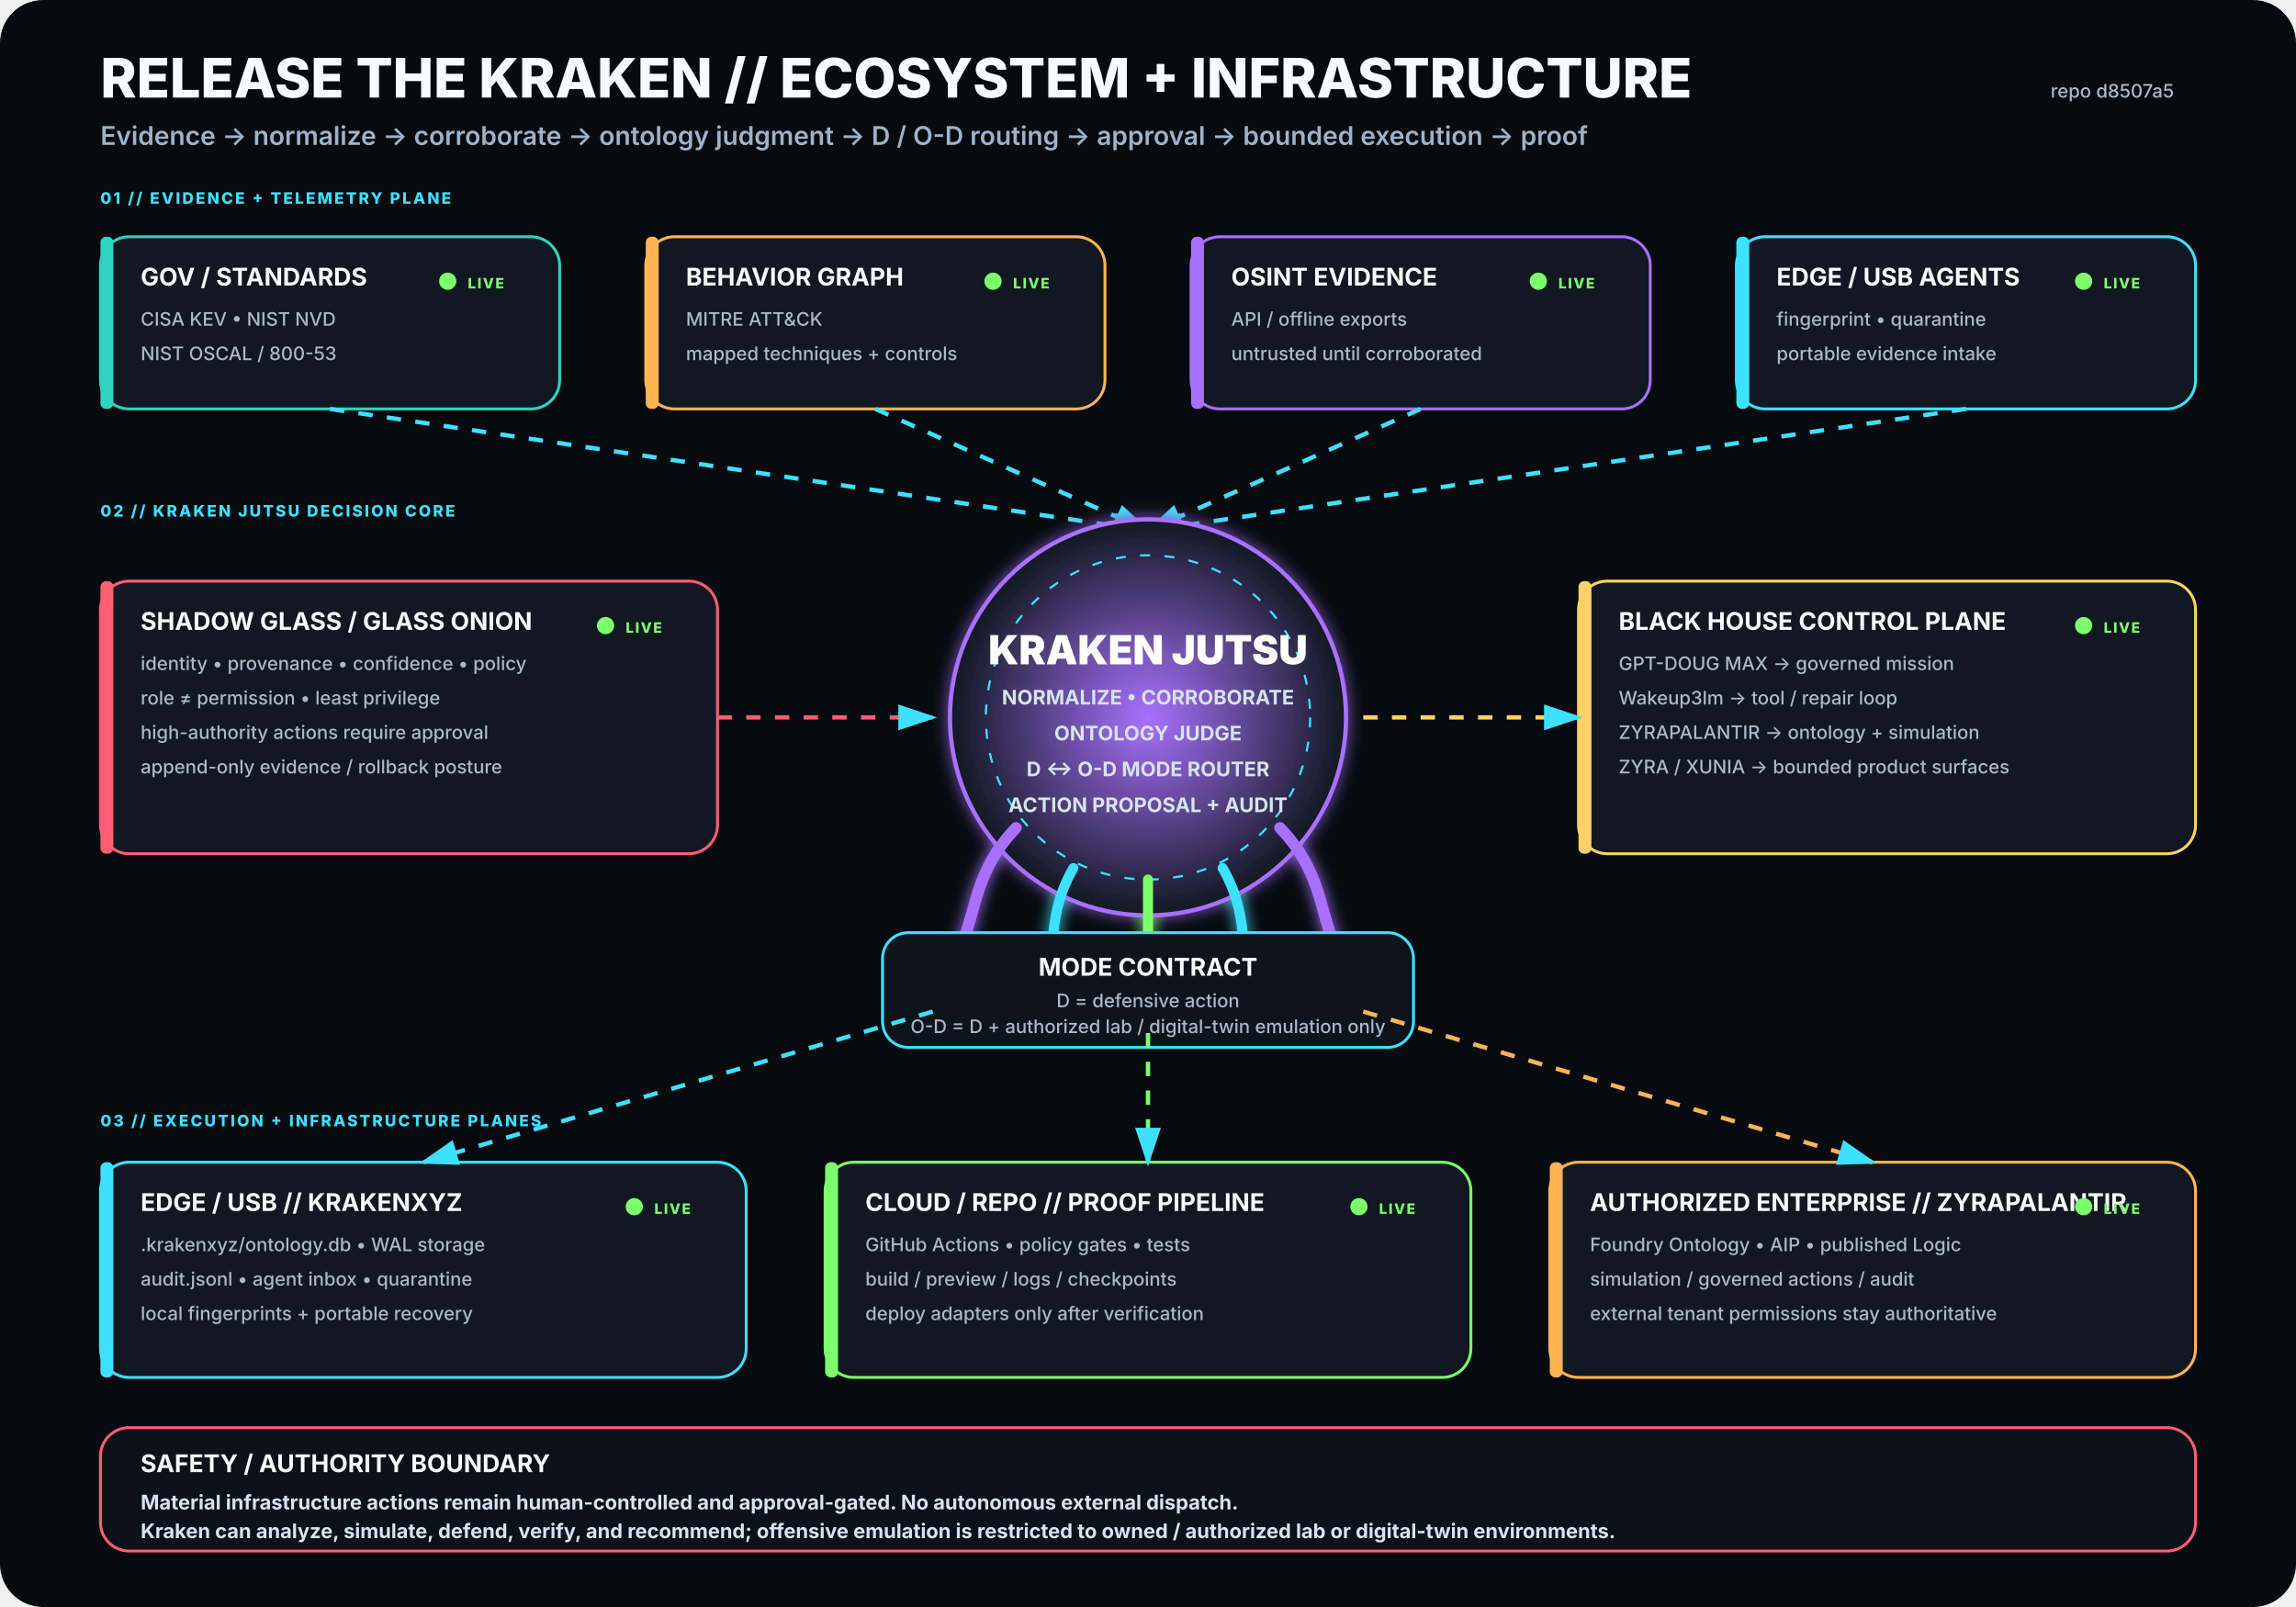
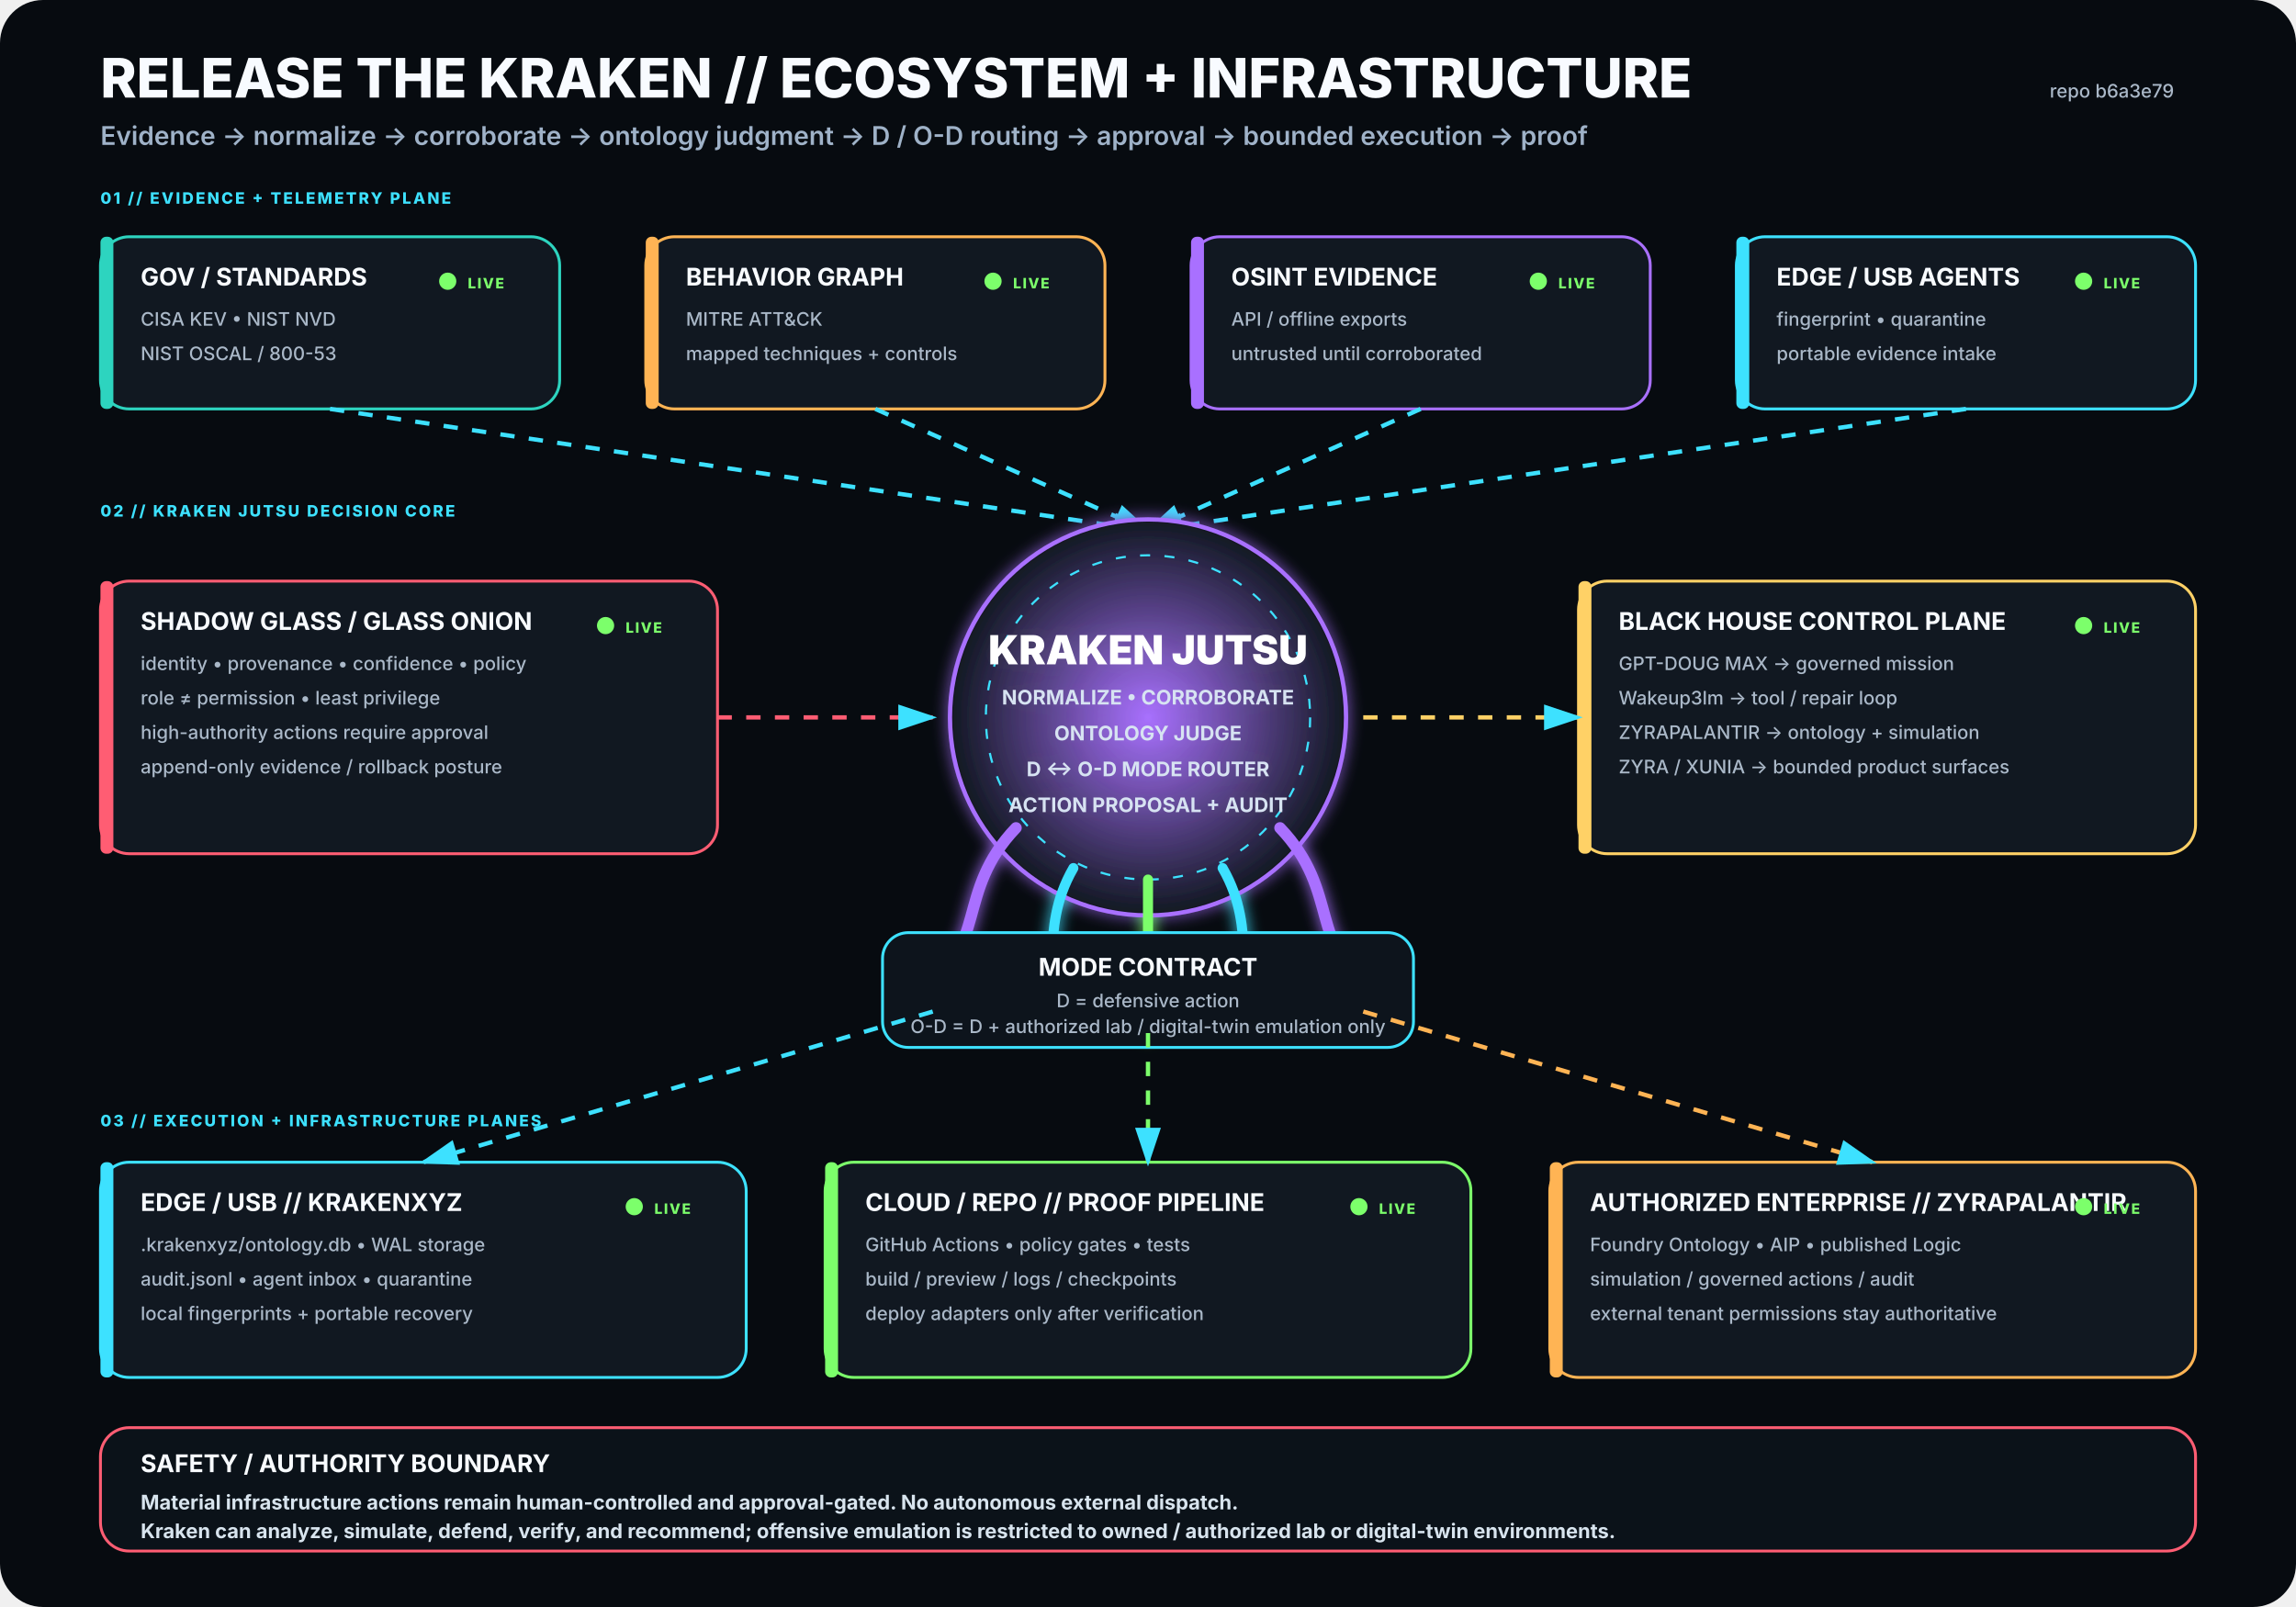
<svg xmlns="http://www.w3.org/2000/svg" viewBox="0 0 1600 1120" width="1600" height="1120" role="img" aria-labelledby="title desc">
  <rect width="1600" height="1120" rx="30" fill="#070B10" />
  <defs>
    <filter id="glow">
      <feGaussianBlur stdDeviation="5" result="b" />
      <feMerge>
        <feMergeNode in="b" />
        <feMergeNode in="SourceGraphic" />
      </feMerge>
    </filter>
    <radialGradient id="krakenCore">
      <stop offset="0%" stop-color="#A970FF" stop-opacity=".95" />
      <stop offset="100%" stop-color="#111821" stop-opacity="1" />
    </radialGradient>
    <marker id="arrow" markerWidth="10" markerHeight="10" refX="8" refY="3" orient="auto">
      <path d="M0,0 L0,6 L9,3 z" fill="#3DE1FF" />
    </marker>
  </defs>
  <style>
.h1{font:800 38px -apple-system,BlinkMacSystemFont,'Segoe UI',sans-serif;fill:#F8FBFF}
.h2{font:600 18px -apple-system,BlinkMacSystemFont,'Segoe UI',sans-serif;fill:#9FB2C8}
.title{font:750 17px -apple-system,BlinkMacSystemFont,'Segoe UI',sans-serif;fill:#F8FBFF}
.sub{font:500 13px -apple-system,BlinkMacSystemFont,'Segoe UI',sans-serif;fill:#AAB8C8}
.state{font:800 10px -apple-system,BlinkMacSystemFont,'Segoe UI',sans-serif;letter-spacing:1px}
.label{font:800 11px -apple-system,BlinkMacSystemFont,'Segoe UI',sans-serif;fill:#3DE1FF;letter-spacing:1.4px}
.core{font:850 28px -apple-system,BlinkMacSystemFont,'Segoe UI',sans-serif;fill:#FFFFFF}
.coreSub{font:650 14px -apple-system,BlinkMacSystemFont,'Segoe UI',sans-serif;fill:#D7E3F2}
.footer{font:650 14px -apple-system,BlinkMacSystemFont,'Segoe UI',sans-serif;fill:#D8E4EE}
</style>
  <text x="70" y="68" class="h1">RELEASE THE KRAKEN // ECOSYSTEM + INFRASTRUCTURE</text>
  <text x="70" y="101" class="h2">Evidence → normalize → corroborate → ontology judgment → D / O-D routing → approval → bounded execution → proof</text>
-   <text x="1515" y="68" text-anchor="end" class="sub">repo d8507a5</text>
+   <text x="1515" y="68" text-anchor="end" class="sub">repo b6a3e79</text>
  <text x="70" y="142" class="label">01 // EVIDENCE + TELEMETRY PLANE</text>
  <g transform="translate(70 165)">
    <rect width="320" height="120" rx="20" fill="#111821" stroke="#2DD4BF" stroke-width="2" />
    <rect x="0" y="0" width="9" height="120" rx="4" fill="#2DD4BF" />
    <text x="28" y="34" class="title">GOV / STANDARDS</text>
    <text x="28" y="62" class="sub">CISA KEV • NIST NVD</text>
    <text x="28" y="86" class="sub">NIST OSCAL / 800-53</text>
    <circle cx="242" cy="31" r="6" fill="#7CFF6B">
      <animate attributeName="opacity" values=".35;1;.35" dur="2.2s" repeatCount="indefinite" />
    </circle>
    <text x="256" y="36" class="state" fill="#7CFF6B">LIVE</text>
  </g>
  <g transform="translate(450 165)">
    <rect width="320" height="120" rx="20" fill="#111821" stroke="#FFB454" stroke-width="2" />
    <rect x="0" y="0" width="9" height="120" rx="4" fill="#FFB454" />
    <text x="28" y="34" class="title">BEHAVIOR GRAPH</text>
    <text x="28" y="62" class="sub">MITRE ATT&amp;CK</text>
    <text x="28" y="86" class="sub">mapped techniques + controls</text>
    <circle cx="242" cy="31" r="6" fill="#7CFF6B">
      <animate attributeName="opacity" values=".35;1;.35" dur="2.2s" repeatCount="indefinite" />
    </circle>
    <text x="256" y="36" class="state" fill="#7CFF6B">LIVE</text>
  </g>
  <g transform="translate(830 165)">
    <rect width="320" height="120" rx="20" fill="#111821" stroke="#A970FF" stroke-width="2" />
    <rect x="0" y="0" width="9" height="120" rx="4" fill="#A970FF" />
    <text x="28" y="34" class="title">OSINT EVIDENCE</text>
    <text x="28" y="62" class="sub">API / offline exports</text>
    <text x="28" y="86" class="sub">untrusted until corroborated</text>
    <circle cx="242" cy="31" r="6" fill="#7CFF6B">
      <animate attributeName="opacity" values=".35;1;.35" dur="2.2s" repeatCount="indefinite" />
    </circle>
    <text x="256" y="36" class="state" fill="#7CFF6B">LIVE</text>
  </g>
  <g transform="translate(1210 165)">
    <rect width="320" height="120" rx="20" fill="#111821" stroke="#3DE1FF" stroke-width="2" />
    <rect x="0" y="0" width="9" height="120" rx="4" fill="#3DE1FF" />
    <text x="28" y="34" class="title">EDGE / USB AGENTS</text>
    <text x="28" y="62" class="sub">fingerprint • quarantine</text>
    <text x="28" y="86" class="sub">portable evidence intake</text>
    <circle cx="242" cy="31" r="6" fill="#7CFF6B">
      <animate attributeName="opacity" values=".35;1;.35" dur="2.2s" repeatCount="indefinite" />
    </circle>
    <text x="256" y="36" class="state" fill="#7CFF6B">LIVE</text>
  </g>
  <path d="M230 285 L800 370" stroke="#3DE1FF" stroke-width="3" fill="none" marker-end="url(#arrow)" stroke-dasharray="10 10">
    <animate attributeName="stroke-dashoffset" values="20;0" dur="1.25s" repeatCount="indefinite" />
  </path>
  <path d="M610 285 L800 370" stroke="#3DE1FF" stroke-width="3" fill="none" marker-end="url(#arrow)" stroke-dasharray="10 10">
    <animate attributeName="stroke-dashoffset" values="20;0" dur="1.25s" repeatCount="indefinite" />
  </path>
  <path d="M990 285 L800 370" stroke="#3DE1FF" stroke-width="3" fill="none" marker-end="url(#arrow)" stroke-dasharray="10 10">
    <animate attributeName="stroke-dashoffset" values="20;0" dur="1.25s" repeatCount="indefinite" />
  </path>
  <path d="M1370 285 L800 370" stroke="#3DE1FF" stroke-width="3" fill="none" marker-end="url(#arrow)" stroke-dasharray="10 10">
    <animate attributeName="stroke-dashoffset" values="20;0" dur="1.25s" repeatCount="indefinite" />
  </path>
  <text x="70" y="360" class="label">02 // KRAKEN JUTSU DECISION CORE</text>
  <g filter="url(#glow)">
    <circle cx="800" cy="500" r="138" fill="url(#krakenCore)" stroke="#A970FF" stroke-width="3" />
    <circle cx="800" cy="500" r="113" fill="none" stroke="#3DE1FF" stroke-width="1.5" stroke-dasharray="7 10" />
    <text x="800" y="463" text-anchor="middle" class="core">KRAKEN JUTSU</text>
    <text x="800" y="491" text-anchor="middle" class="coreSub">NORMALIZE • CORROBORATE</text>
    <text x="800" y="516" text-anchor="middle" class="coreSub">ONTOLOGY JUDGE</text>
    <text x="800" y="541" text-anchor="middle" class="coreSub">D ↔ O-D MODE ROUTER</text>
    <text x="800" y="566" text-anchor="middle" class="coreSub">ACTION PROPOSAL + AUDIT</text>
    <path d="M708 577 C665 622 689 661 643 686" stroke="#A970FF" stroke-width="8" fill="none" stroke-linecap="round" />
    <path d="M748 605 C722 650 744 686 718 711" stroke="#3DE1FF" stroke-width="7" fill="none" stroke-linecap="round" />
    <path d="M800 613 C800 666 800 687 800 720" stroke="#7CFF6B" stroke-width="7" fill="none" stroke-linecap="round" />
    <path d="M852 605 C878 650 856 686 882 711" stroke="#3DE1FF" stroke-width="7" fill="none" stroke-linecap="round" />
    <path d="M892 577 C935 622 911 661 957 686" stroke="#A970FF" stroke-width="8" fill="none" stroke-linecap="round" />
  </g>
  <g transform="translate(70 405)">
    <rect width="430" height="190" rx="20" fill="#111821" stroke="#FF5D73" stroke-width="2" />
    <rect x="0" y="0" width="9" height="190" rx="4" fill="#FF5D73" />
    <text x="28" y="34" class="title">SHADOW GLASS / GLASS ONION</text>
    <text x="28" y="62" class="sub">identity • provenance • confidence • policy</text>
    <text x="28" y="86" class="sub">role ≠ permission • least privilege</text>
    <text x="28" y="110" class="sub">high-authority actions require approval</text>
    <text x="28" y="134" class="sub">append-only evidence / rollback posture</text>
    <circle cx="352" cy="31" r="6" fill="#7CFF6B">
      <animate attributeName="opacity" values=".35;1;.35" dur="2.2s" repeatCount="indefinite" />
    </circle>
    <text x="366" y="36" class="state" fill="#7CFF6B">LIVE</text>
  </g>
  <path d="M500 500 L650 500" stroke="#FF5D73" stroke-width="3" fill="none" marker-end="url(#arrow)" stroke-dasharray="10 10">
    <animate attributeName="stroke-dashoffset" values="20;0" dur="1.25s" repeatCount="indefinite" />
  </path>
  <g transform="translate(1100 405)">
    <rect width="430" height="190" rx="20" fill="#111821" stroke="#FFD166" stroke-width="2" />
    <rect x="0" y="0" width="9" height="190" rx="4" fill="#FFD166" />
    <text x="28" y="34" class="title">BLACK HOUSE CONTROL PLANE</text>
    <text x="28" y="62" class="sub">GPT-DOUG MAX → governed mission</text>
    <text x="28" y="86" class="sub">Wakeup3lm → tool / repair loop</text>
    <text x="28" y="110" class="sub">ZYRAPALANTIR → ontology + simulation</text>
    <text x="28" y="134" class="sub">ZYRA / XUNIA → bounded product surfaces</text>
    <circle cx="352" cy="31" r="6" fill="#7CFF6B">
      <animate attributeName="opacity" values=".35;1;.35" dur="2.2s" repeatCount="indefinite" />
    </circle>
    <text x="366" y="36" class="state" fill="#7CFF6B">LIVE</text>
  </g>
  <path d="M950 500 L1100 500" stroke="#FFD166" stroke-width="3" fill="none" marker-end="url(#arrow)" stroke-dasharray="10 10">
    <animate attributeName="stroke-dashoffset" values="20;0" dur="1.25s" repeatCount="indefinite" />
  </path>
  <g transform="translate(615 650)">
    <rect width="370" height="80" rx="18" fill="#0D141C" stroke="#3DE1FF" stroke-width="2" />
    <text x="185" y="30" text-anchor="middle" class="title">MODE CONTRACT</text>
    <text x="185" y="52" text-anchor="middle" class="sub">D = defensive action</text>
    <text x="185" y="70" text-anchor="middle" class="sub">O-D = D + authorized lab / digital-twin emulation only</text>
  </g>
  <text x="70" y="785" class="label">03 // EXECUTION + INFRASTRUCTURE PLANES</text>
  <g transform="translate(70 810)">
    <rect width="450" height="150" rx="20" fill="#111821" stroke="#3DE1FF" stroke-width="2" />
    <rect x="0" y="0" width="9" height="150" rx="4" fill="#3DE1FF" />
    <text x="28" y="34" class="title">EDGE / USB // KRAKENXYZ</text>
    <text x="28" y="62" class="sub">.krakenxyz/ontology.db • WAL storage</text>
    <text x="28" y="86" class="sub">audit.jsonl • agent inbox • quarantine</text>
    <text x="28" y="110" class="sub">local fingerprints + portable recovery</text>
    <circle cx="372" cy="31" r="6" fill="#7CFF6B">
      <animate attributeName="opacity" values=".35;1;.35" dur="2.2s" repeatCount="indefinite" />
    </circle>
    <text x="386" y="36" class="state" fill="#7CFF6B">LIVE</text>
  </g>
  <g transform="translate(575 810)">
    <rect width="450" height="150" rx="20" fill="#111821" stroke="#7CFF6B" stroke-width="2" />
    <rect x="0" y="0" width="9" height="150" rx="4" fill="#7CFF6B" />
    <text x="28" y="34" class="title">CLOUD / REPO // PROOF PIPELINE</text>
    <text x="28" y="62" class="sub">GitHub Actions • policy gates • tests</text>
    <text x="28" y="86" class="sub">build / preview / logs / checkpoints</text>
    <text x="28" y="110" class="sub">deploy adapters only after verification</text>
    <circle cx="372" cy="31" r="6" fill="#7CFF6B">
      <animate attributeName="opacity" values=".35;1;.35" dur="2.2s" repeatCount="indefinite" />
    </circle>
    <text x="386" y="36" class="state" fill="#7CFF6B">LIVE</text>
  </g>
  <g transform="translate(1080 810)">
    <rect width="450" height="150" rx="20" fill="#111821" stroke="#FFB454" stroke-width="2" />
    <rect x="0" y="0" width="9" height="150" rx="4" fill="#FFB454" />
    <text x="28" y="34" class="title">AUTHORIZED ENTERPRISE // ZYRAPALANTIR</text>
    <text x="28" y="62" class="sub">Foundry Ontology • AIP • published Logic</text>
    <text x="28" y="86" class="sub">simulation / governed actions / audit</text>
    <text x="28" y="110" class="sub">external tenant permissions stay authoritative</text>
    <circle cx="372" cy="31" r="6" fill="#7CFF6B">
      <animate attributeName="opacity" values=".35;1;.35" dur="2.2s" repeatCount="indefinite" />
    </circle>
    <text x="386" y="36" class="state" fill="#7CFF6B">LIVE</text>
  </g>
  <path d="M650 705 L295 810" stroke="#3DE1FF" stroke-width="3" fill="none" marker-end="url(#arrow)" stroke-dasharray="10 10">
    <animate attributeName="stroke-dashoffset" values="20;0" dur="1.25s" repeatCount="indefinite" />
  </path>
  <path d="M800 720 L800 810" stroke="#7CFF6B" stroke-width="3" fill="none" marker-end="url(#arrow)" stroke-dasharray="10 10">
    <animate attributeName="stroke-dashoffset" values="20;0" dur="1.25s" repeatCount="indefinite" />
  </path>
  <path d="M950 705 L1305 810" stroke="#FFB454" stroke-width="3" fill="none" marker-end="url(#arrow)" stroke-dasharray="10 10">
    <animate attributeName="stroke-dashoffset" values="20;0" dur="1.25s" repeatCount="indefinite" />
  </path>
  <g transform="translate(70 995)">
    <rect width="1460" height="86" rx="20" fill="#0B1219" stroke="#FF5D73" stroke-width="2" />
    <text x="28" y="31" class="title">SAFETY / AUTHORITY BOUNDARY</text>
    <text x="28" y="57" class="footer">Material infrastructure actions remain human-controlled and approval-gated. No autonomous external dispatch.</text>
    <text x="28" y="77" class="footer">Kraken can analyze, simulate, defend, verify, and recommend; offensive emulation is restricted to owned / authorized lab or digital-twin environments.</text>
  </g>
</svg>
